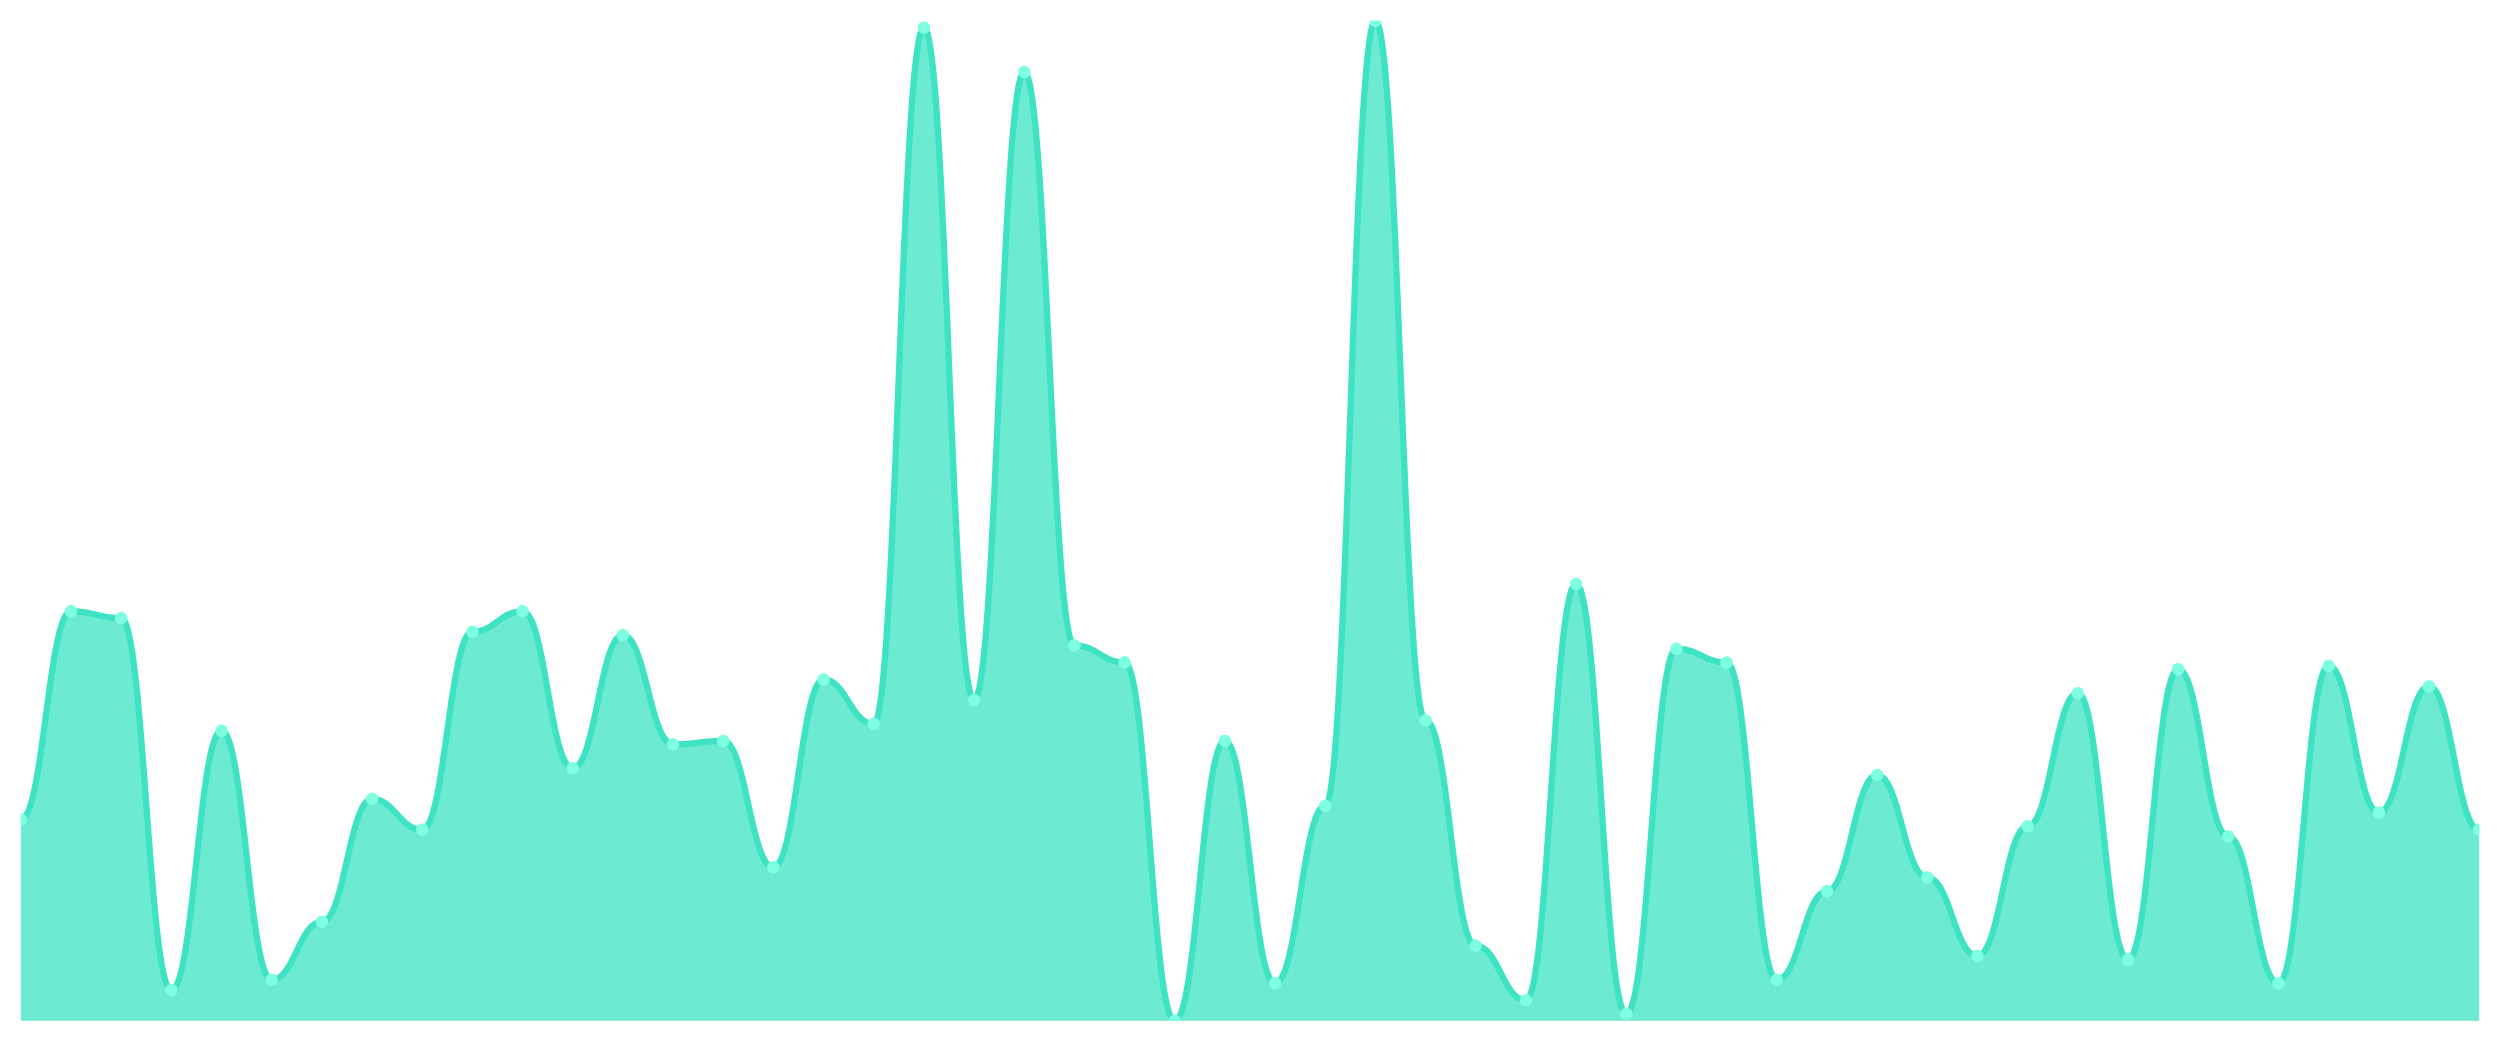
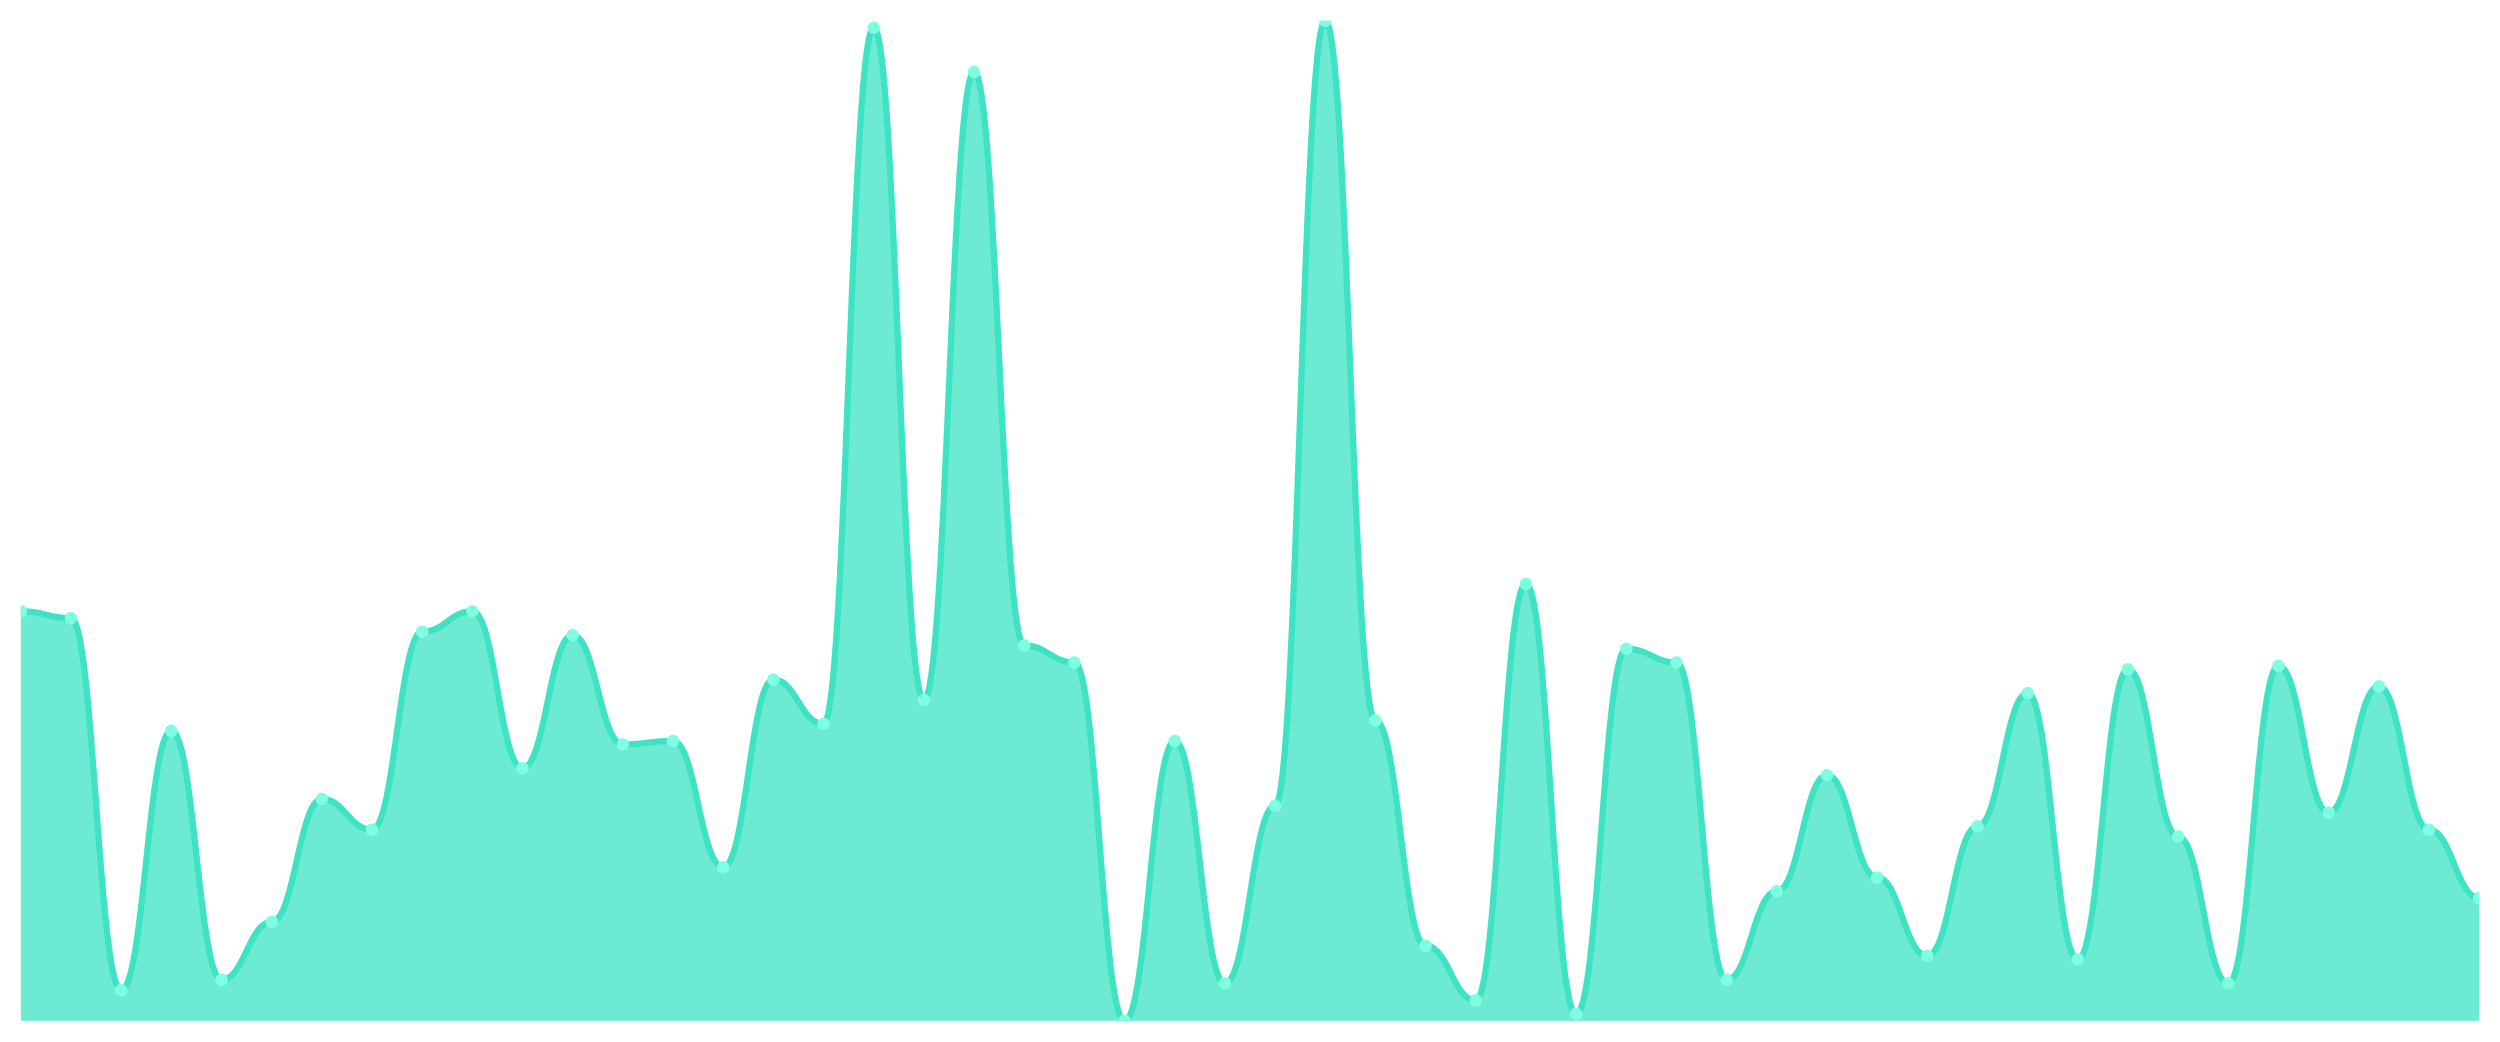
<svg xmlns="http://www.w3.org/2000/svg" viewBox="0 0 1200 500" width="1200" height="500">
  <defs>
    <clipPath id="c">
      <rect x="10" y="10" width="1180" height="480" />
    </clipPath>
  </defs>
  <rect width="1200" height="500" fill="none" />
  <g clip-path="url(#c)">
-     <path d="M 10,490 L 10,393.345 C 20.837,393.345 23.245,293.413 34.082,293.413 C 44.918,293.413 47.327,296.689 58.163,296.689 C 69,296.689 71.408,475.256 82.245,475.256 C 93.082,475.256 95.49,350.751 106.327,350.751 C 117.163,350.751 119.571,470.341 130.408,470.341 C 141.245,470.341 143.653,442.491 154.49,442.491 C 165.327,442.491 167.735,383.515 178.571,383.515 C 189.408,383.515 191.816,398.259 202.653,398.259 C 213.49,398.259 215.898,303.242 226.735,303.242 C 237.571,303.242 239.98,293.413 250.816,293.413 C 261.653,293.413 264.061,368.771 274.898,368.771 C 285.735,368.771 288.143,304.881 298.98,304.881 C 309.816,304.881 312.224,357.304 323.061,357.304 C 333.898,357.304 336.306,355.666 347.143,355.666 C 357.98,355.666 360.388,416.28 371.224,416.28 C 382.061,416.28 384.469,326.177 395.306,326.177 C 406.143,326.177 408.551,347.474 419.388,347.474 C 430.224,347.474 432.633,13.276 443.469,13.276 C 454.306,13.276 456.714,336.007 467.551,336.007 C 478.388,336.007 480.796,34.573 491.633,34.573 C 502.469,34.573 504.878,309.795 515.714,309.795 C 526.551,309.795 528.959,317.986 539.796,317.986 C 550.633,317.986 553.041,490 563.878,490 C 574.714,490 577.122,355.666 587.959,355.666 C 598.796,355.666 601.204,471.98 612.041,471.98 C 622.878,471.98 625.286,386.792 636.122,386.792 C 646.959,386.792 649.367,10 660.204,10 C 671.041,10 673.449,345.836 684.286,345.836 C 695.122,345.836 697.531,453.959 708.367,453.959 C 719.204,453.959 721.612,480.171 732.449,480.171 C 743.286,480.171 745.694,280.307 756.531,280.307 C 767.367,280.307 769.776,486.724 780.612,486.724 C 791.449,486.724 793.857,311.433 804.694,311.433 C 815.531,311.433 817.939,317.986 828.776,317.986 C 839.612,317.986 842.02,470.341 852.857,470.341 C 863.694,470.341 866.102,427.747 876.939,427.747 C 887.776,427.747 890.184,372.048 901.02,372.048 C 911.857,372.048 914.265,421.195 925.102,421.195 C 935.939,421.195 938.347,458.874 949.184,458.874 C 960.02,458.874 962.429,396.621 973.265,396.621 C 984.102,396.621 986.51,332.73 997.347,332.73 C 1008.184,332.73 1010.592,460.512 1021.429,460.512 C 1032.265,460.512 1034.673,321.263 1045.51,321.263 C 1056.347,321.263 1058.755,401.536 1069.592,401.536 C 1080.429,401.536 1082.837,471.98 1093.673,471.98 C 1104.51,471.98 1106.918,319.625 1117.755,319.625 C 1128.592,319.625 1131,390.068 1141.837,390.068 C 1152.673,390.068 1155.082,329.454 1165.918,329.454 C 1176.755,329.454 1179.163,398.259 1190,398.259 L 1190,490 Z" fill="rgba(61,227,195,0.75)" />
-     <path d="M 10,393.345 C 20.837,393.345 23.245,293.413 34.082,293.413 C 44.918,293.413 47.327,296.689 58.163,296.689 C 69,296.689 71.408,475.256 82.245,475.256 C 93.082,475.256 95.49,350.751 106.327,350.751 C 117.163,350.751 119.571,470.341 130.408,470.341 C 141.245,470.341 143.653,442.491 154.49,442.491 C 165.327,442.491 167.735,383.515 178.571,383.515 C 189.408,383.515 191.816,398.259 202.653,398.259 C 213.49,398.259 215.898,303.242 226.735,303.242 C 237.571,303.242 239.98,293.413 250.816,293.413 C 261.653,293.413 264.061,368.771 274.898,368.771 C 285.735,368.771 288.143,304.881 298.98,304.881 C 309.816,304.881 312.224,357.304 323.061,357.304 C 333.898,357.304 336.306,355.666 347.143,355.666 C 357.98,355.666 360.388,416.28 371.224,416.28 C 382.061,416.28 384.469,326.177 395.306,326.177 C 406.143,326.177 408.551,347.474 419.388,347.474 C 430.224,347.474 432.633,13.276 443.469,13.276 C 454.306,13.276 456.714,336.007 467.551,336.007 C 478.388,336.007 480.796,34.573 491.633,34.573 C 502.469,34.573 504.878,309.795 515.714,309.795 C 526.551,309.795 528.959,317.986 539.796,317.986 C 550.633,317.986 553.041,490 563.878,490 C 574.714,490 577.122,355.666 587.959,355.666 C 598.796,355.666 601.204,471.98 612.041,471.98 C 622.878,471.98 625.286,386.792 636.122,386.792 C 646.959,386.792 649.367,10 660.204,10 C 671.041,10 673.449,345.836 684.286,345.836 C 695.122,345.836 697.531,453.959 708.367,453.959 C 719.204,453.959 721.612,480.171 732.449,480.171 C 743.286,480.171 745.694,280.307 756.531,280.307 C 767.367,280.307 769.776,486.724 780.612,486.724 C 791.449,486.724 793.857,311.433 804.694,311.433 C 815.531,311.433 817.939,317.986 828.776,317.986 C 839.612,317.986 842.02,470.341 852.857,470.341 C 863.694,470.341 866.102,427.747 876.939,427.747 C 887.776,427.747 890.184,372.048 901.02,372.048 C 911.857,372.048 914.265,421.195 925.102,421.195 C 935.939,421.195 938.347,458.874 949.184,458.874 C 960.02,458.874 962.429,396.621 973.265,396.621 C 984.102,396.621 986.51,332.73 997.347,332.73 C 1008.184,332.73 1010.592,460.512 1021.429,460.512 C 1032.265,460.512 1034.673,321.263 1045.51,321.263 C 1056.347,321.263 1058.755,401.536 1069.592,401.536 C 1080.429,401.536 1082.837,471.98 1093.673,471.98 C 1104.51,471.98 1106.918,319.625 1117.755,319.625 C 1128.592,319.625 1131,390.068 1141.837,390.068 C 1152.673,390.068 1155.082,329.454 1165.918,329.454 C 1176.755,329.454 1179.163,398.259 1190,398.259" fill="none" stroke="#3de3c3" stroke-width="3" stroke-linecap="round" stroke-linejoin="round" />
-     <circle cx="10" cy="393.345" r="3" fill="#7fffe1" />
-     <circle cx="34.082" cy="293.413" r="3" fill="#7fffe1" />
-     <circle cx="58.163" cy="296.689" r="3" fill="#7fffe1" />
-     <circle cx="82.245" cy="475.256" r="3" fill="#7fffe1" />
-     <circle cx="106.327" cy="350.751" r="3" fill="#7fffe1" />
-     <circle cx="130.408" cy="470.341" r="3" fill="#7fffe1" />
-     <circle cx="154.49" cy="442.491" r="3" fill="#7fffe1" />
-     <circle cx="178.571" cy="383.515" r="3" fill="#7fffe1" />
-     <circle cx="202.653" cy="398.259" r="3" fill="#7fffe1" />
-     <circle cx="226.735" cy="303.242" r="3" fill="#7fffe1" />
-     <circle cx="250.816" cy="293.413" r="3" fill="#7fffe1" />
-     <circle cx="274.898" cy="368.771" r="3" fill="#7fffe1" />
-     <circle cx="298.98" cy="304.881" r="3" fill="#7fffe1" />
-     <circle cx="323.061" cy="357.304" r="3" fill="#7fffe1" />
-     <circle cx="347.143" cy="355.666" r="3" fill="#7fffe1" />
-     <circle cx="371.224" cy="416.28" r="3" fill="#7fffe1" />
-     <circle cx="395.306" cy="326.177" r="3" fill="#7fffe1" />
-     <circle cx="419.388" cy="347.474" r="3" fill="#7fffe1" />
-     <circle cx="443.469" cy="13.276" r="3" fill="#7fffe1" />
-     <circle cx="467.551" cy="336.007" r="3" fill="#7fffe1" />
-     <circle cx="491.633" cy="34.573" r="3" fill="#7fffe1" />
-     <circle cx="515.714" cy="309.795" r="3" fill="#7fffe1" />
-     <circle cx="539.796" cy="317.986" r="3" fill="#7fffe1" />
-     <circle cx="563.878" cy="490" r="3" fill="#7fffe1" />
-     <circle cx="587.959" cy="355.666" r="3" fill="#7fffe1" />
-     <circle cx="612.041" cy="471.98" r="3" fill="#7fffe1" />
-     <circle cx="636.122" cy="386.792" r="3" fill="#7fffe1" />
-     <circle cx="660.204" cy="10" r="3" fill="#7fffe1" />
-     <circle cx="684.286" cy="345.836" r="3" fill="#7fffe1" />
-     <circle cx="708.367" cy="453.959" r="3" fill="#7fffe1" />
-     <circle cx="732.449" cy="480.171" r="3" fill="#7fffe1" />
-     <circle cx="756.531" cy="280.307" r="3" fill="#7fffe1" />
-     <circle cx="780.612" cy="486.724" r="3" fill="#7fffe1" />
-     <circle cx="804.694" cy="311.433" r="3" fill="#7fffe1" />
-     <circle cx="828.776" cy="317.986" r="3" fill="#7fffe1" />
-     <circle cx="852.857" cy="470.341" r="3" fill="#7fffe1" />
-     <circle cx="876.939" cy="427.747" r="3" fill="#7fffe1" />
-     <circle cx="901.02" cy="372.048" r="3" fill="#7fffe1" />
-     <circle cx="925.102" cy="421.195" r="3" fill="#7fffe1" />
-     <circle cx="949.184" cy="458.874" r="3" fill="#7fffe1" />
-     <circle cx="973.265" cy="396.621" r="3" fill="#7fffe1" />
-     <circle cx="997.347" cy="332.73" r="3" fill="#7fffe1" />
-     <circle cx="1021.429" cy="460.512" r="3" fill="#7fffe1" />
-     <circle cx="1045.51" cy="321.263" r="3" fill="#7fffe1" />
-     <circle cx="1069.592" cy="401.536" r="3" fill="#7fffe1" />
-     <circle cx="1093.673" cy="471.98" r="3" fill="#7fffe1" />
-     <circle cx="1117.755" cy="319.625" r="3" fill="#7fffe1" />
-     <circle cx="1141.837" cy="390.068" r="3" fill="#7fffe1" />
-     <circle cx="1165.918" cy="329.454" r="3" fill="#7fffe1" />
-     <circle cx="1190" cy="398.259" r="3" fill="#7fffe1" />
+     <path d="M 10,490 L 10,293.413 C 20.837,293.413 23.245,296.689 34.082,296.689 C 44.918,296.689 47.327,475.256 58.163,475.256 C 69,475.256 71.408,350.751 82.245,350.751 C 93.082,350.751 95.49,470.341 106.327,470.341 C 117.163,470.341 119.571,442.491 130.408,442.491 C 141.245,442.491 143.653,383.515 154.49,383.515 C 165.327,383.515 167.735,398.259 178.571,398.259 C 189.408,398.259 191.816,303.242 202.653,303.242 C 213.49,303.242 215.898,293.413 226.735,293.413 C 237.571,293.413 239.98,368.771 250.816,368.771 C 261.653,368.771 264.061,304.881 274.898,304.881 C 285.735,304.881 288.143,357.304 298.98,357.304 C 309.816,357.304 312.224,355.666 323.061,355.666 C 333.898,355.666 336.306,416.28 347.143,416.28 C 357.98,416.28 360.388,326.177 371.224,326.177 C 382.061,326.177 384.469,347.474 395.306,347.474 C 406.143,347.474 408.551,13.276 419.388,13.276 C 430.224,13.276 432.633,336.007 443.469,336.007 C 454.306,336.007 456.714,34.573 467.551,34.573 C 478.388,34.573 480.796,309.795 491.633,309.795 C 502.469,309.795 504.878,317.986 515.714,317.986 C 526.551,317.986 528.959,490 539.796,490 C 550.633,490 553.041,355.666 563.878,355.666 C 574.714,355.666 577.122,471.98 587.959,471.98 C 598.796,471.98 601.204,386.792 612.041,386.792 C 622.878,386.792 625.286,10 636.122,10 C 646.959,10 649.367,345.836 660.204,345.836 C 671.041,345.836 673.449,453.959 684.286,453.959 C 695.122,453.959 697.531,480.171 708.367,480.171 C 719.204,480.171 721.612,280.307 732.449,280.307 C 743.286,280.307 745.694,486.724 756.531,486.724 C 767.367,486.724 769.776,311.433 780.612,311.433 C 791.449,311.433 793.857,317.986 804.694,317.986 C 815.531,317.986 817.939,470.341 828.776,470.341 C 839.612,470.341 842.02,427.747 852.857,427.747 C 863.694,427.747 866.102,372.048 876.939,372.048 C 887.776,372.048 890.184,421.195 901.02,421.195 C 911.857,421.195 914.265,458.874 925.102,458.874 C 935.939,458.874 938.347,396.621 949.184,396.621 C 960.02,396.621 962.429,332.73 973.265,332.73 C 984.102,332.73 986.51,460.512 997.347,460.512 C 1008.184,460.512 1010.592,321.263 1021.429,321.263 C 1032.265,321.263 1034.673,401.536 1045.51,401.536 C 1056.347,401.536 1058.755,471.98 1069.592,471.98 C 1080.429,471.98 1082.837,319.625 1093.673,319.625 C 1104.51,319.625 1106.918,390.068 1117.755,390.068 C 1128.592,390.068 1131,329.454 1141.837,329.454 C 1152.673,329.454 1155.082,398.259 1165.918,398.259 C 1176.755,398.259 1179.163,431.024 1190,431.024 L 1190,490 Z" fill="rgba(61,227,195,0.75)" />
+     <path d="M 10,293.413 C 20.837,293.413 23.245,296.689 34.082,296.689 C 44.918,296.689 47.327,475.256 58.163,475.256 C 69,475.256 71.408,350.751 82.245,350.751 C 93.082,350.751 95.49,470.341 106.327,470.341 C 117.163,470.341 119.571,442.491 130.408,442.491 C 141.245,442.491 143.653,383.515 154.49,383.515 C 165.327,383.515 167.735,398.259 178.571,398.259 C 189.408,398.259 191.816,303.242 202.653,303.242 C 213.49,303.242 215.898,293.413 226.735,293.413 C 237.571,293.413 239.98,368.771 250.816,368.771 C 261.653,368.771 264.061,304.881 274.898,304.881 C 285.735,304.881 288.143,357.304 298.98,357.304 C 309.816,357.304 312.224,355.666 323.061,355.666 C 333.898,355.666 336.306,416.28 347.143,416.28 C 357.98,416.28 360.388,326.177 371.224,326.177 C 382.061,326.177 384.469,347.474 395.306,347.474 C 406.143,347.474 408.551,13.276 419.388,13.276 C 430.224,13.276 432.633,336.007 443.469,336.007 C 454.306,336.007 456.714,34.573 467.551,34.573 C 478.388,34.573 480.796,309.795 491.633,309.795 C 502.469,309.795 504.878,317.986 515.714,317.986 C 526.551,317.986 528.959,490 539.796,490 C 550.633,490 553.041,355.666 563.878,355.666 C 574.714,355.666 577.122,471.98 587.959,471.98 C 598.796,471.98 601.204,386.792 612.041,386.792 C 622.878,386.792 625.286,10 636.122,10 C 646.959,10 649.367,345.836 660.204,345.836 C 671.041,345.836 673.449,453.959 684.286,453.959 C 695.122,453.959 697.531,480.171 708.367,480.171 C 719.204,480.171 721.612,280.307 732.449,280.307 C 743.286,280.307 745.694,486.724 756.531,486.724 C 767.367,486.724 769.776,311.433 780.612,311.433 C 791.449,311.433 793.857,317.986 804.694,317.986 C 815.531,317.986 817.939,470.341 828.776,470.341 C 839.612,470.341 842.02,427.747 852.857,427.747 C 863.694,427.747 866.102,372.048 876.939,372.048 C 887.776,372.048 890.184,421.195 901.02,421.195 C 911.857,421.195 914.265,458.874 925.102,458.874 C 935.939,458.874 938.347,396.621 949.184,396.621 C 960.02,396.621 962.429,332.73 973.265,332.73 C 984.102,332.73 986.51,460.512 997.347,460.512 C 1008.184,460.512 1010.592,321.263 1021.429,321.263 C 1032.265,321.263 1034.673,401.536 1045.51,401.536 C 1056.347,401.536 1058.755,471.98 1069.592,471.98 C 1080.429,471.98 1082.837,319.625 1093.673,319.625 C 1104.51,319.625 1106.918,390.068 1117.755,390.068 C 1128.592,390.068 1131,329.454 1141.837,329.454 C 1152.673,329.454 1155.082,398.259 1165.918,398.259 C 1176.755,398.259 1179.163,431.024 1190,431.024" fill="none" stroke="#3de3c3" stroke-width="3" stroke-linecap="round" stroke-linejoin="round" />
+     <circle cx="10" cy="293.413" r="3" fill="#7fffe1" />
+     <circle cx="34.082" cy="296.689" r="3" fill="#7fffe1" />
+     <circle cx="58.163" cy="475.256" r="3" fill="#7fffe1" />
+     <circle cx="82.245" cy="350.751" r="3" fill="#7fffe1" />
+     <circle cx="106.327" cy="470.341" r="3" fill="#7fffe1" />
+     <circle cx="130.408" cy="442.491" r="3" fill="#7fffe1" />
+     <circle cx="154.49" cy="383.515" r="3" fill="#7fffe1" />
+     <circle cx="178.571" cy="398.259" r="3" fill="#7fffe1" />
+     <circle cx="202.653" cy="303.242" r="3" fill="#7fffe1" />
+     <circle cx="226.735" cy="293.413" r="3" fill="#7fffe1" />
+     <circle cx="250.816" cy="368.771" r="3" fill="#7fffe1" />
+     <circle cx="274.898" cy="304.881" r="3" fill="#7fffe1" />
+     <circle cx="298.98" cy="357.304" r="3" fill="#7fffe1" />
+     <circle cx="323.061" cy="355.666" r="3" fill="#7fffe1" />
+     <circle cx="347.143" cy="416.28" r="3" fill="#7fffe1" />
+     <circle cx="371.224" cy="326.177" r="3" fill="#7fffe1" />
+     <circle cx="395.306" cy="347.474" r="3" fill="#7fffe1" />
+     <circle cx="419.388" cy="13.276" r="3" fill="#7fffe1" />
+     <circle cx="443.469" cy="336.007" r="3" fill="#7fffe1" />
+     <circle cx="467.551" cy="34.573" r="3" fill="#7fffe1" />
+     <circle cx="491.633" cy="309.795" r="3" fill="#7fffe1" />
+     <circle cx="515.714" cy="317.986" r="3" fill="#7fffe1" />
+     <circle cx="539.796" cy="490" r="3" fill="#7fffe1" />
+     <circle cx="563.878" cy="355.666" r="3" fill="#7fffe1" />
+     <circle cx="587.959" cy="471.98" r="3" fill="#7fffe1" />
+     <circle cx="612.041" cy="386.792" r="3" fill="#7fffe1" />
+     <circle cx="636.122" cy="10" r="3" fill="#7fffe1" />
+     <circle cx="660.204" cy="345.836" r="3" fill="#7fffe1" />
+     <circle cx="684.286" cy="453.959" r="3" fill="#7fffe1" />
+     <circle cx="708.367" cy="480.171" r="3" fill="#7fffe1" />
+     <circle cx="732.449" cy="280.307" r="3" fill="#7fffe1" />
+     <circle cx="756.531" cy="486.724" r="3" fill="#7fffe1" />
+     <circle cx="780.612" cy="311.433" r="3" fill="#7fffe1" />
+     <circle cx="804.694" cy="317.986" r="3" fill="#7fffe1" />
+     <circle cx="828.776" cy="470.341" r="3" fill="#7fffe1" />
+     <circle cx="852.857" cy="427.747" r="3" fill="#7fffe1" />
+     <circle cx="876.939" cy="372.048" r="3" fill="#7fffe1" />
+     <circle cx="901.02" cy="421.195" r="3" fill="#7fffe1" />
+     <circle cx="925.102" cy="458.874" r="3" fill="#7fffe1" />
+     <circle cx="949.184" cy="396.621" r="3" fill="#7fffe1" />
+     <circle cx="973.265" cy="332.73" r="3" fill="#7fffe1" />
+     <circle cx="997.347" cy="460.512" r="3" fill="#7fffe1" />
+     <circle cx="1021.429" cy="321.263" r="3" fill="#7fffe1" />
+     <circle cx="1045.51" cy="401.536" r="3" fill="#7fffe1" />
+     <circle cx="1069.592" cy="471.98" r="3" fill="#7fffe1" />
+     <circle cx="1093.673" cy="319.625" r="3" fill="#7fffe1" />
+     <circle cx="1117.755" cy="390.068" r="3" fill="#7fffe1" />
+     <circle cx="1141.837" cy="329.454" r="3" fill="#7fffe1" />
+     <circle cx="1165.918" cy="398.259" r="3" fill="#7fffe1" />
+     <circle cx="1190" cy="431.024" r="3" fill="#7fffe1" />
  </g>
</svg>
